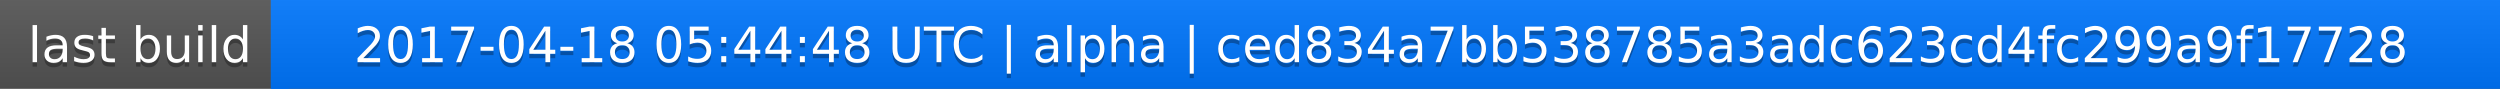
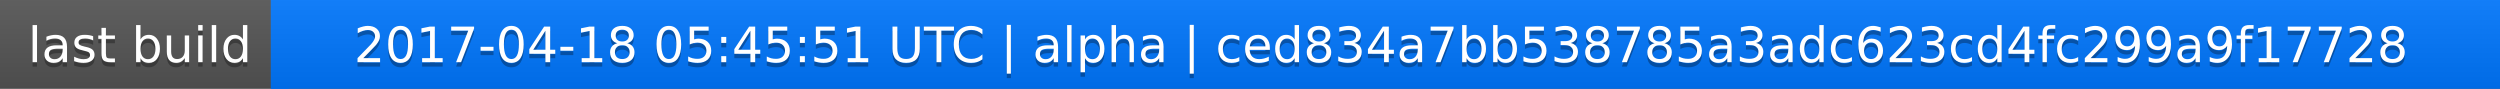
<svg xmlns="http://www.w3.org/2000/svg" width="563" height="20">
  <linearGradient id="a" x2="0" y2="100%">
    <stop offset="0" stop-color="#bbb" stop-opacity=".1" />
    <stop offset="1" stop-opacity=".1" />
  </linearGradient>
  <rect rx="0" width="563" height="20" fill="#555" />
  <rect rx="0" x="61" width="502" height="20" fill="#07f" />
  <path fill="#07f" d="M61 0h4v20h-4z" />
  <rect rx="0" width="563" height="20" fill="url(#a)" />
  <g fill="#fff" text-anchor="middle" font-family="DejaVu Sans,Verdana,Geneva,sans-serif" font-size="11">
    <text x="31.5" y="15" fill="#010101" fill-opacity=".3">last build</text>
    <text x="31.5" y="14">last build</text>
-     <text x="311" y="15" fill="#010101" fill-opacity=".3">2017-04-18 05:44:48 UTC | alpha | ced834a7bb538785a3adc623cd4fc299a9f17728</text>
-     <text x="311" y="14">2017-04-18 05:44:48 UTC | alpha | ced834a7bb538785a3adc623cd4fc299a9f17728</text>
+     <text x="311" y="15" fill="#010101" fill-opacity=".3">2017-04-18 05:45:51 UTC | alpha | ced834a7bb538785a3adc623cd4fc299a9f17728</text>
+     <text x="311" y="14">2017-04-18 05:45:51 UTC | alpha | ced834a7bb538785a3adc623cd4fc299a9f17728</text>
  </g>
</svg>
